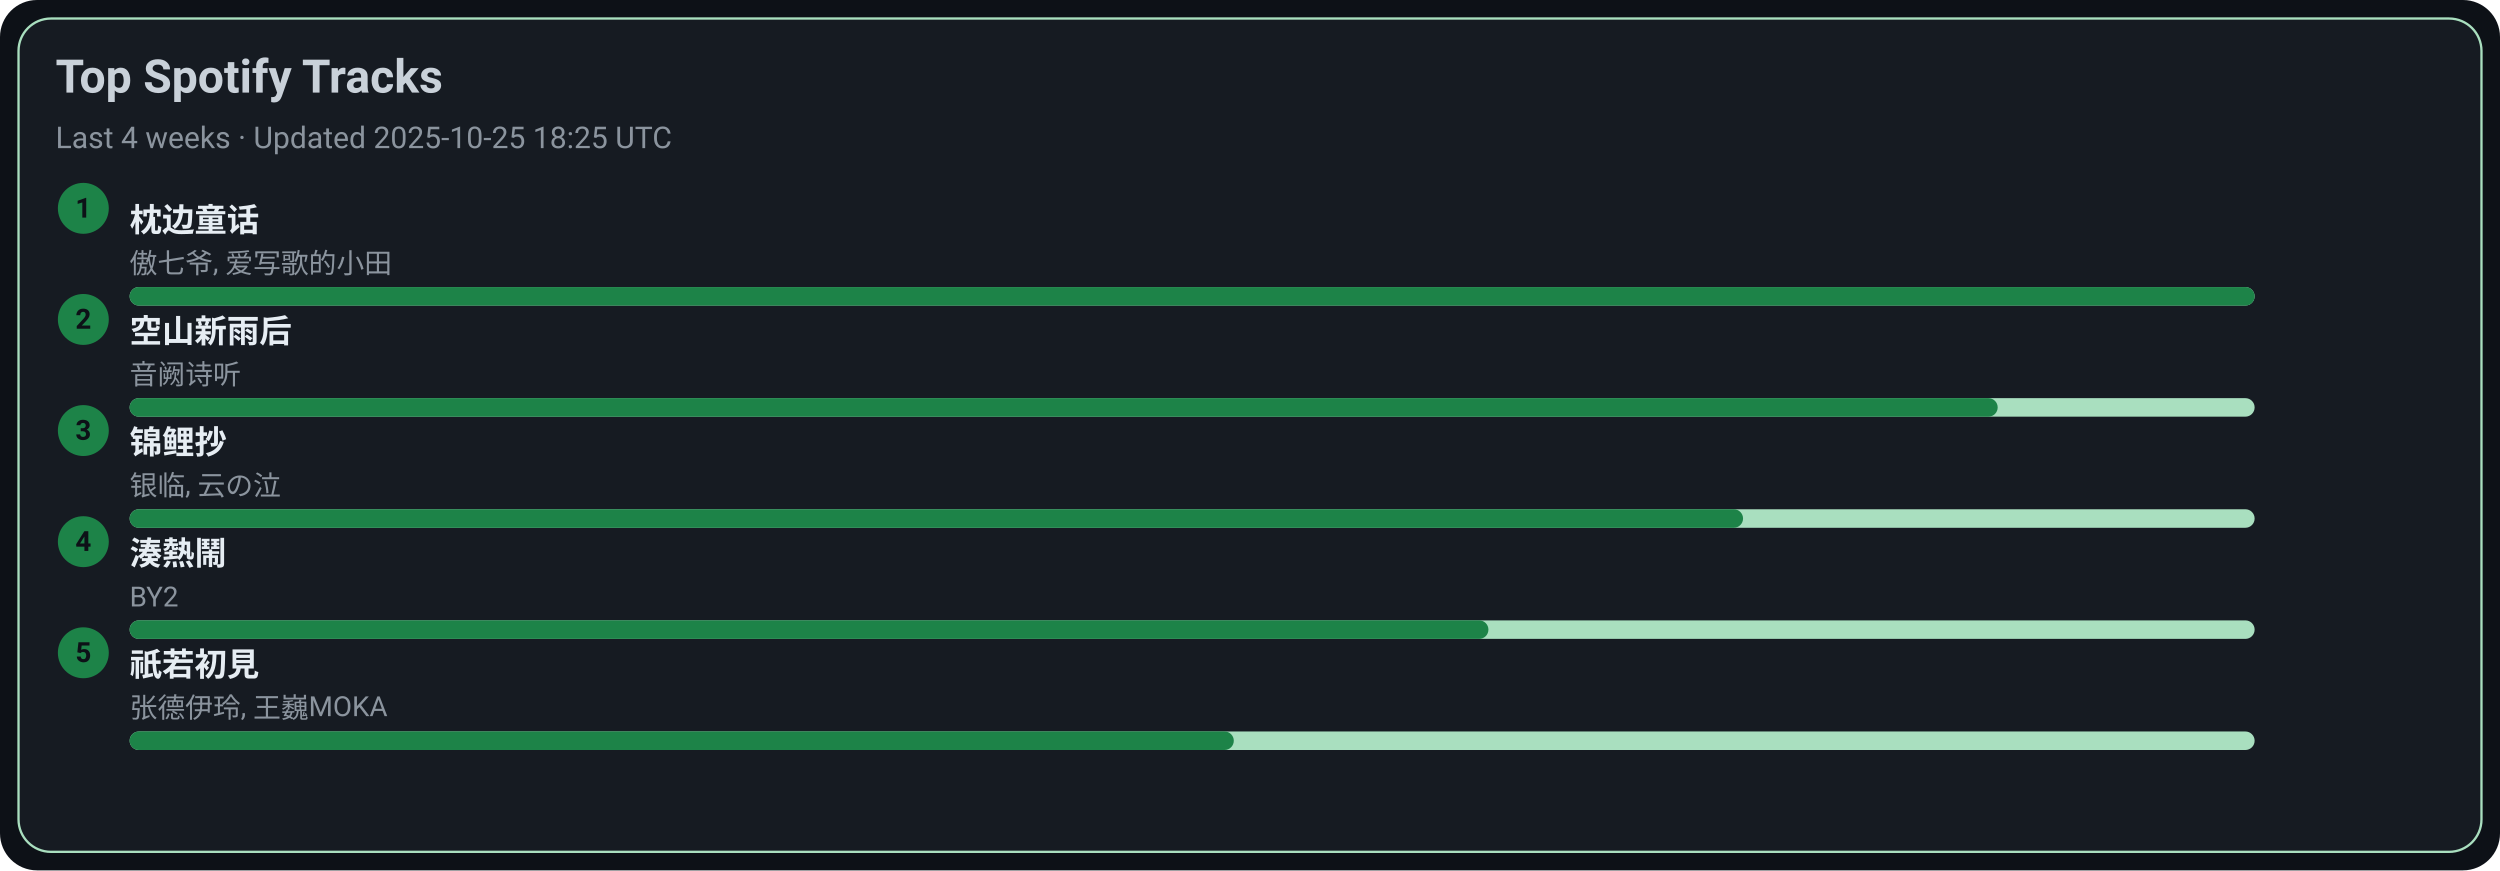
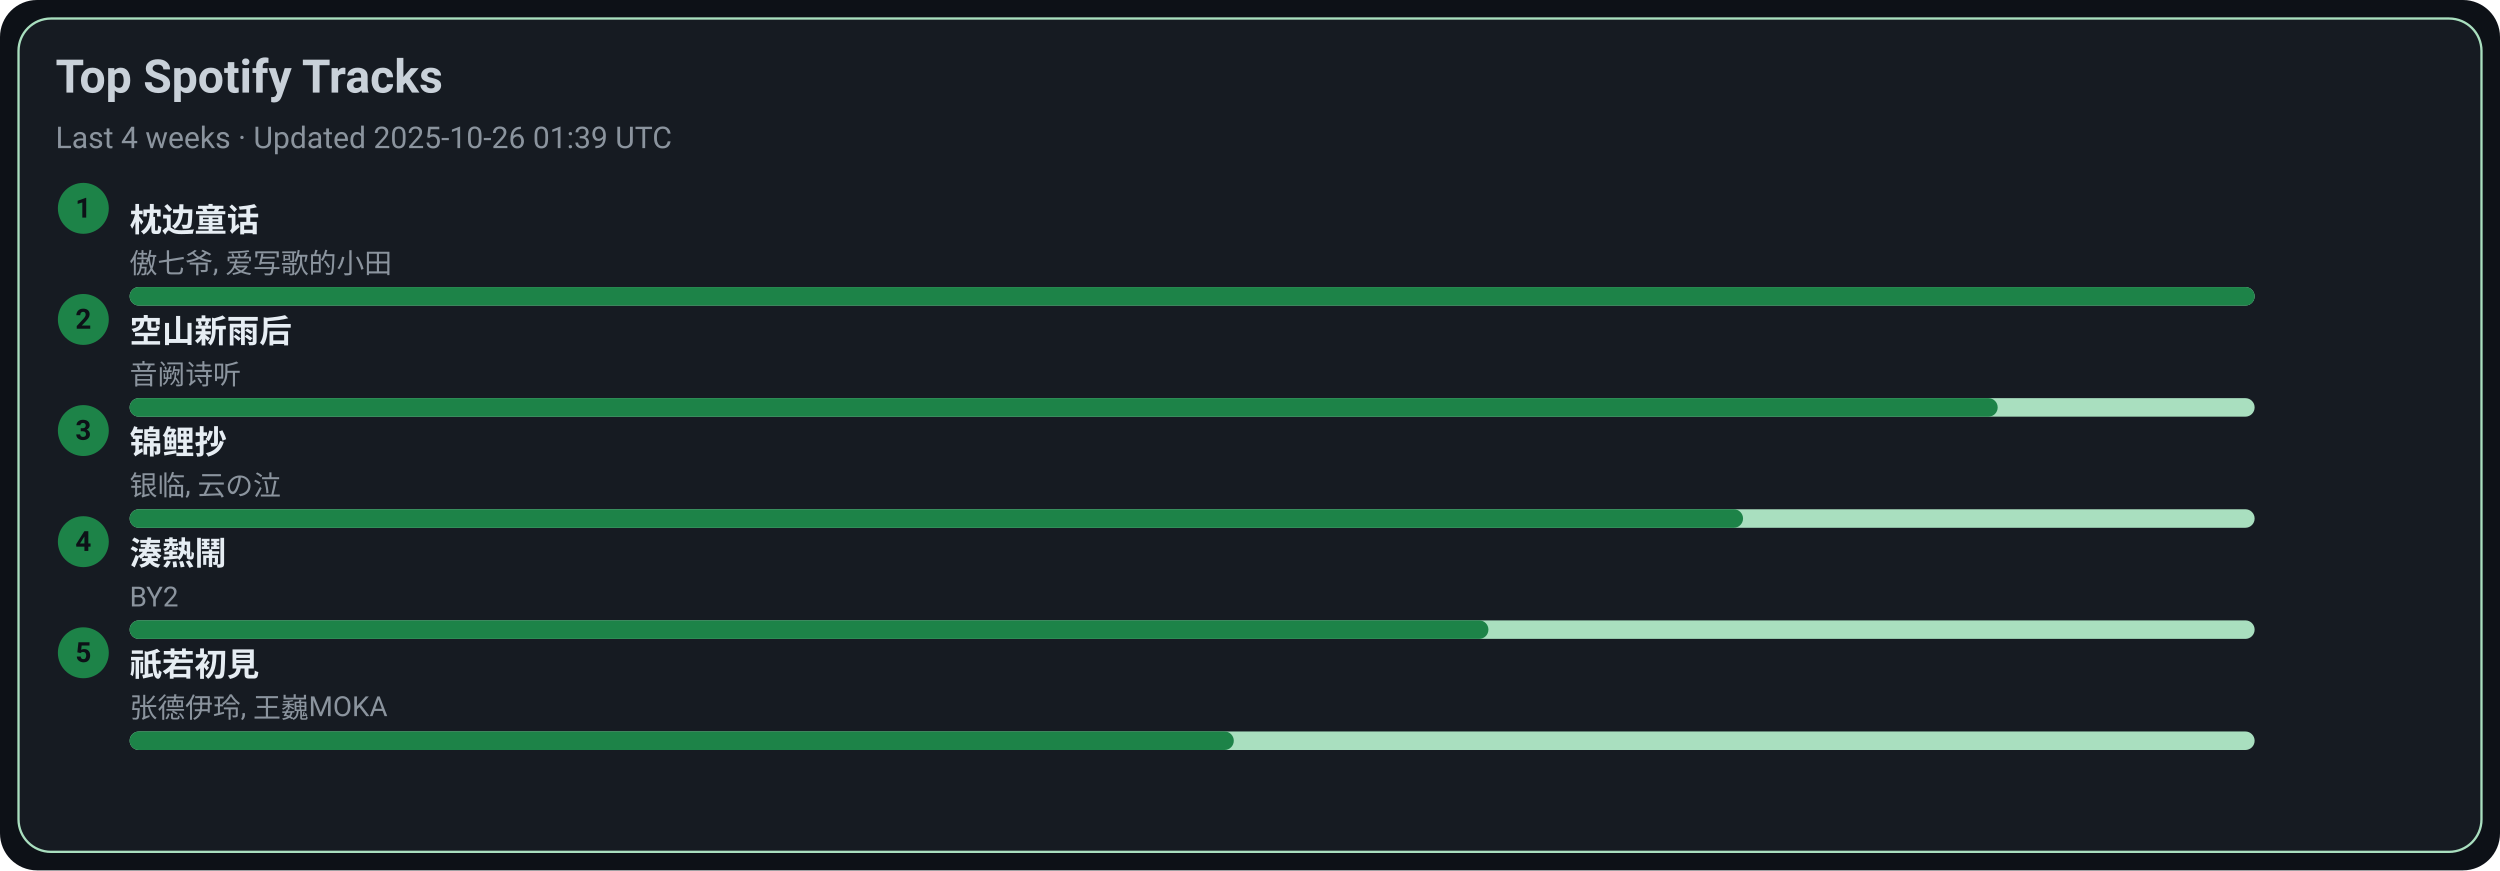
<svg xmlns="http://www.w3.org/2000/svg" width="1080" height="376" viewBox="0 0 1080 376">
  <style>text{font-family:-apple-system,BlinkMacSystemFont,Segoe UI,Roboto,Ubuntu,Helvetica Neue,Arial,Noto Sans,sans-serif}</style>
  <rect width="1080" height="376" rx="16" fill="#0d1117" />
  <rect x="8" y="8" width="1064" height="360" rx="14" fill="#161b22" stroke="#A9DFBF" />
  <text x="24" y="40" font-size="20" fill="#c9d1d9" font-weight="600">Top Spotify Tracks</text>
-   <text x="24" y="64" font-size="13" fill="#8b949e">Last 4 weeks · Updated 2025-10-25 18:25 UTC</text>
+   <text x="24" y="64" font-size="13" fill="#8b949e">Last 4 weeks · Updated 2025-10-26 01:39 UTC</text>
  <circle cx="36" cy="90" r="11" fill="#1D8348" />
  <text x="36" y="94" text-anchor="middle" font-size="12" fill="#0d1117" font-weight="700">1</text>
  <a href="https://open.spotify.com/track/3I8tlHNA9NM8dL0B23xGIY" target="_blank" rel="noopener noreferrer">
    <text x="56" y="100" font-size="14" fill="#e6edf3" font-weight="600">枕边童话</text>
  </a>
  <text x="56" y="118" font-size="12" fill="#8b949e">傲七爷, 爱写歌的小田</text>
  <rect x="56" y="124" width="918" height="8" rx="4" fill="#A9DFBF" />
  <rect x="56" y="124" width="918" height="8" rx="4" fill="#1D8348" />
  <circle cx="36" cy="138" r="11" fill="#1D8348" />
  <text x="36" y="142" text-anchor="middle" font-size="12" fill="#0d1117" font-weight="700">2</text>
  <a href="https://open.spotify.com/track/7c1D58U8AIVOGlYzh5U6sk" target="_blank" rel="noopener noreferrer">
    <text x="56" y="148" font-size="14" fill="#e6edf3" font-weight="600">空山新雨后</text>
  </a>
  <text x="56" y="166" font-size="12" fill="#8b949e">音阙诗听</text>
  <rect x="56" y="172" width="918" height="8" rx="4" fill="#A9DFBF" />
  <rect x="56" y="172" width="807" height="8" rx="4" fill="#1D8348" />
  <circle cx="36" cy="186" r="11" fill="#1D8348" />
  <text x="36" y="190" text-anchor="middle" font-size="12" fill="#0d1117" font-weight="700">3</text>
  <a href="https://open.spotify.com/track/1KBIv1xAf0VhKsHrZaTVKu" target="_blank" rel="noopener noreferrer">
    <text x="56" y="196" font-size="14" fill="#e6edf3" font-weight="600">锦鲤抄</text>
  </a>
  <text x="56" y="214" font-size="12" fill="#8b949e">银临, 云の泣</text>
  <rect x="56" y="220" width="918" height="8" rx="4" fill="#A9DFBF" />
  <rect x="56" y="220" width="697" height="8" rx="4" fill="#1D8348" />
  <circle cx="36" cy="234" r="11" fill="#1D8348" />
  <text x="36" y="238" text-anchor="middle" font-size="12" fill="#0d1117" font-weight="700">4</text>
  <a href="https://open.spotify.com/track/2Qhxww2DKuv7gfvZkkR0wa" target="_blank" rel="noopener noreferrer">
    <text x="56" y="244" font-size="14" fill="#e6edf3" font-weight="600">湊熱鬧</text>
  </a>
  <text x="56" y="262" font-size="12" fill="#8b949e">BY2</text>
  <rect x="56" y="268" width="918" height="8" rx="4" fill="#A9DFBF" />
  <rect x="56" y="268" width="587" height="8" rx="4" fill="#1D8348" />
  <circle cx="36" cy="282" r="11" fill="#1D8348" />
  <text x="36" y="286" text-anchor="middle" font-size="12" fill="#0d1117" font-weight="700">5</text>
  <a href="https://open.spotify.com/track/5X4U0jJr9H4oOoXTpiVkyA" target="_blank" rel="noopener noreferrer">
    <text x="56" y="292" font-size="14" fill="#e6edf3" font-weight="600">祇若初見</text>
  </a>
  <text x="56" y="310" font-size="12" fill="#8b949e">张德伊玲, 王巍MOKA</text>
  <rect x="56" y="316" width="918" height="8" rx="4" fill="#A9DFBF" />
  <rect x="56" y="316" width="477" height="8" rx="4" fill="#1D8348" />
</svg>
